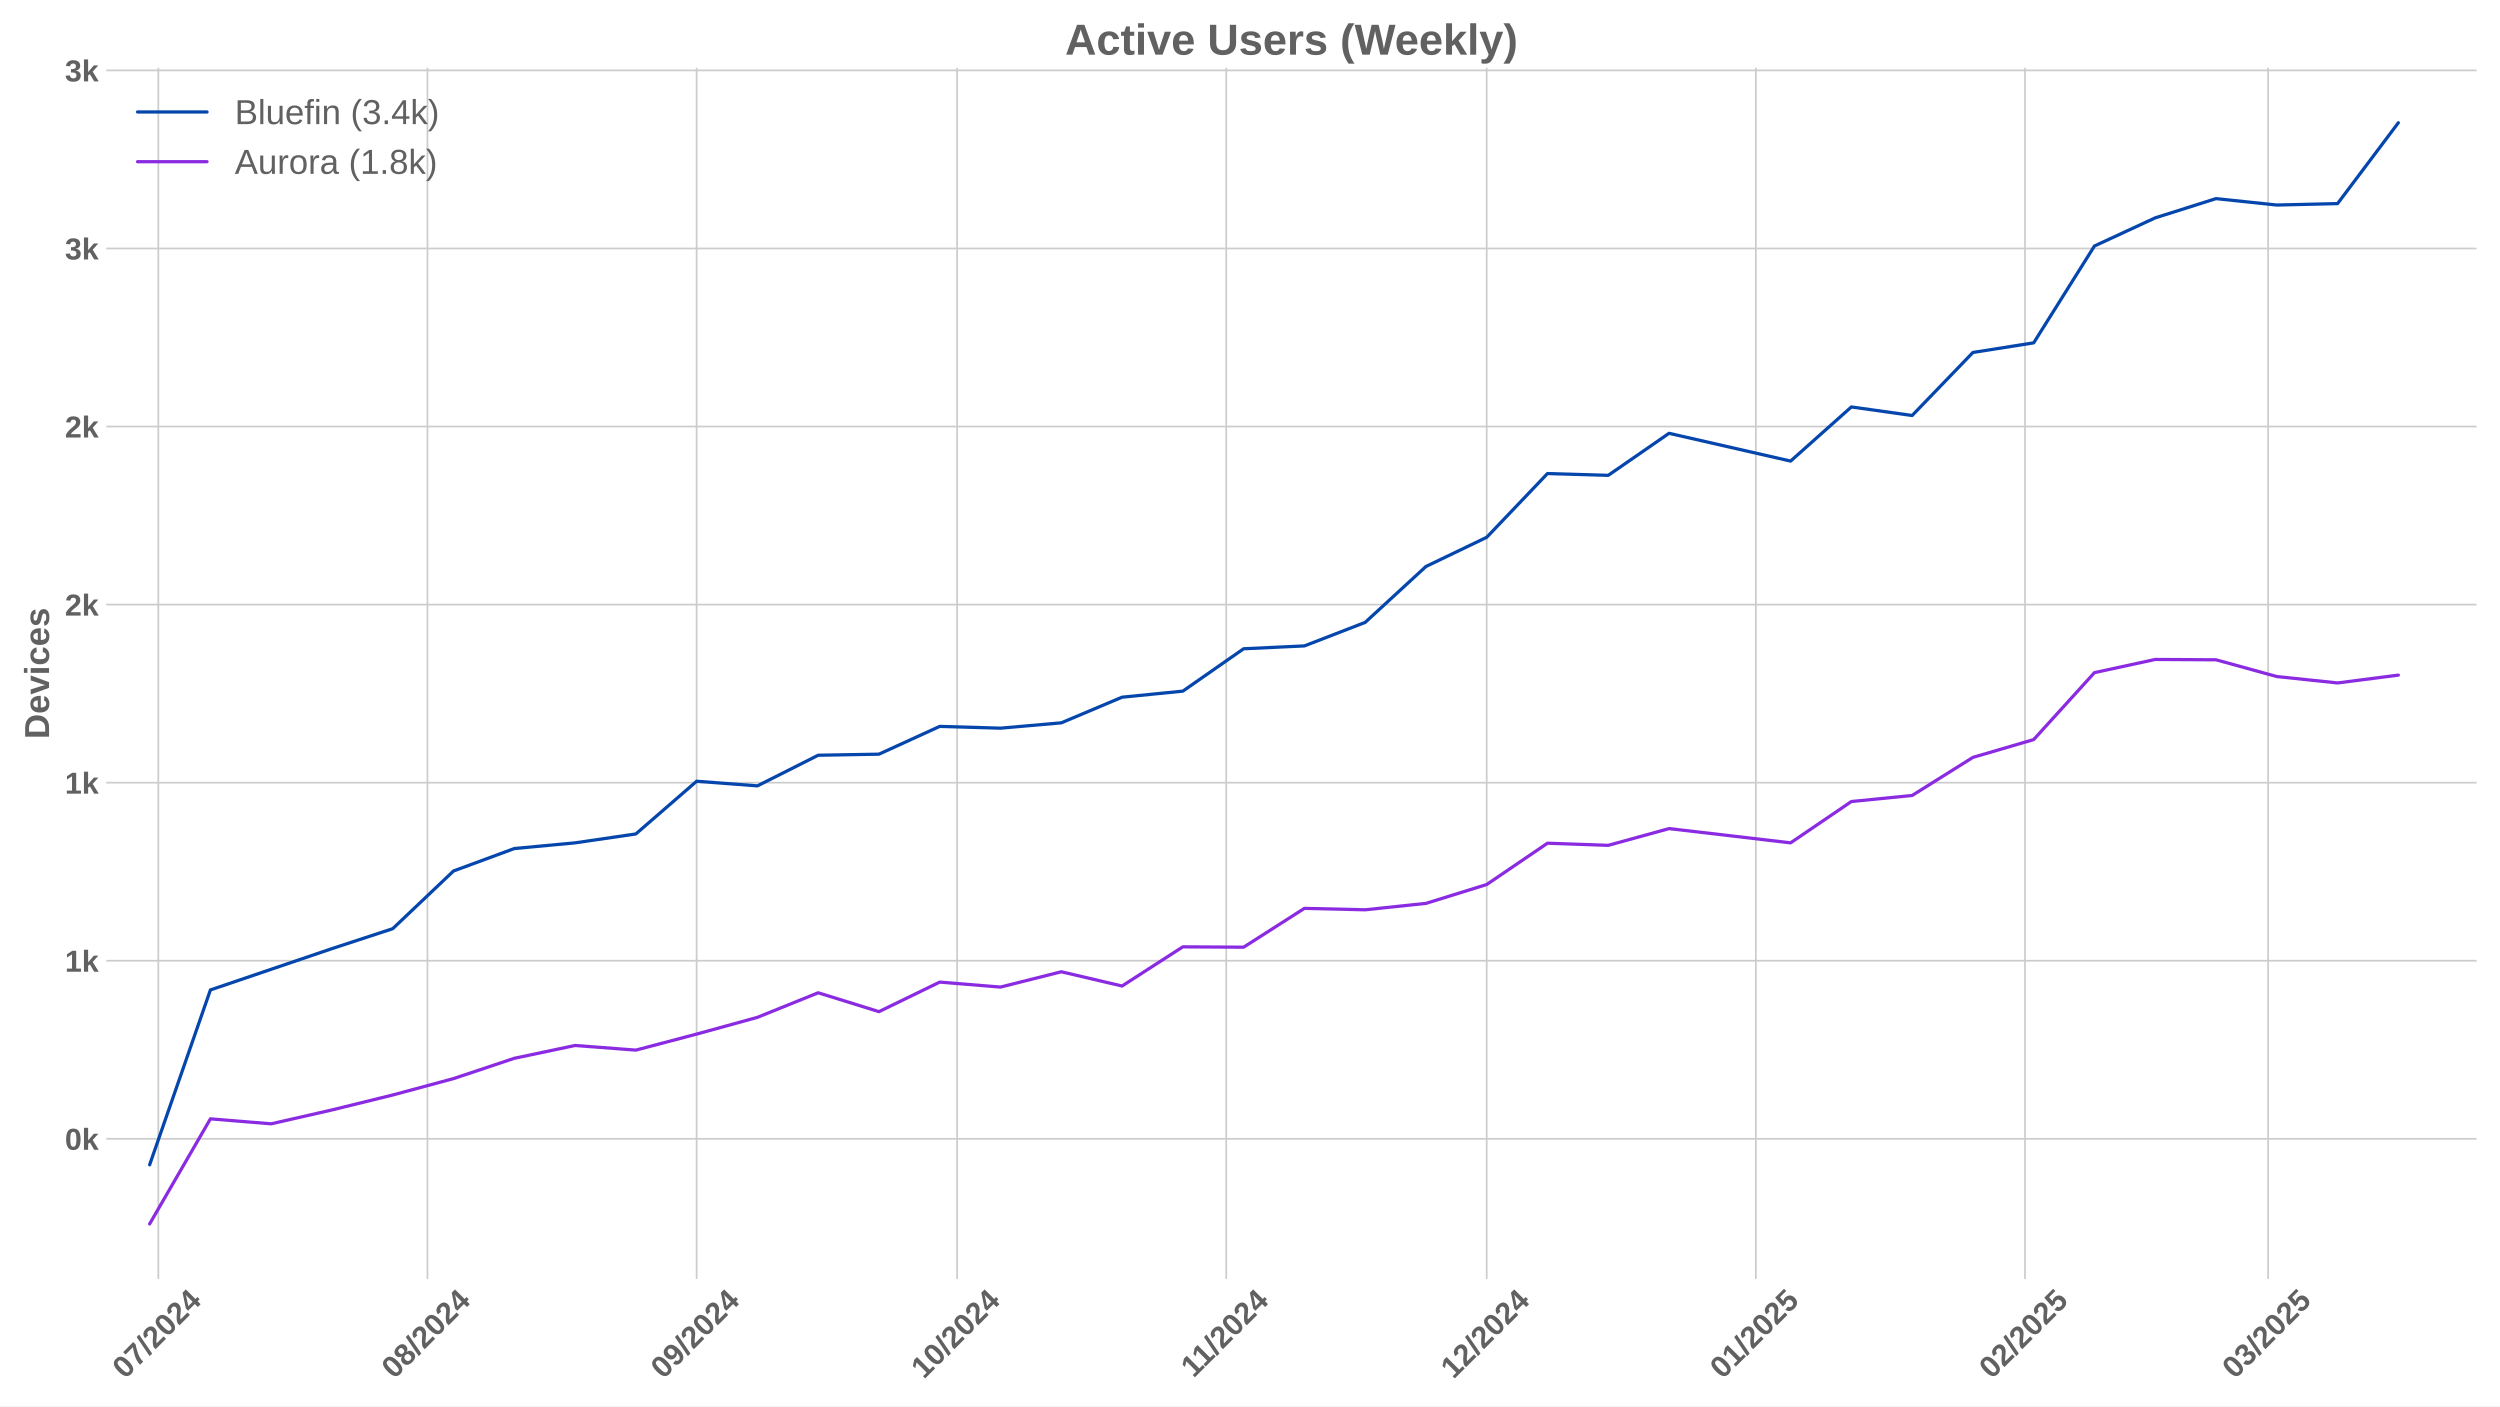
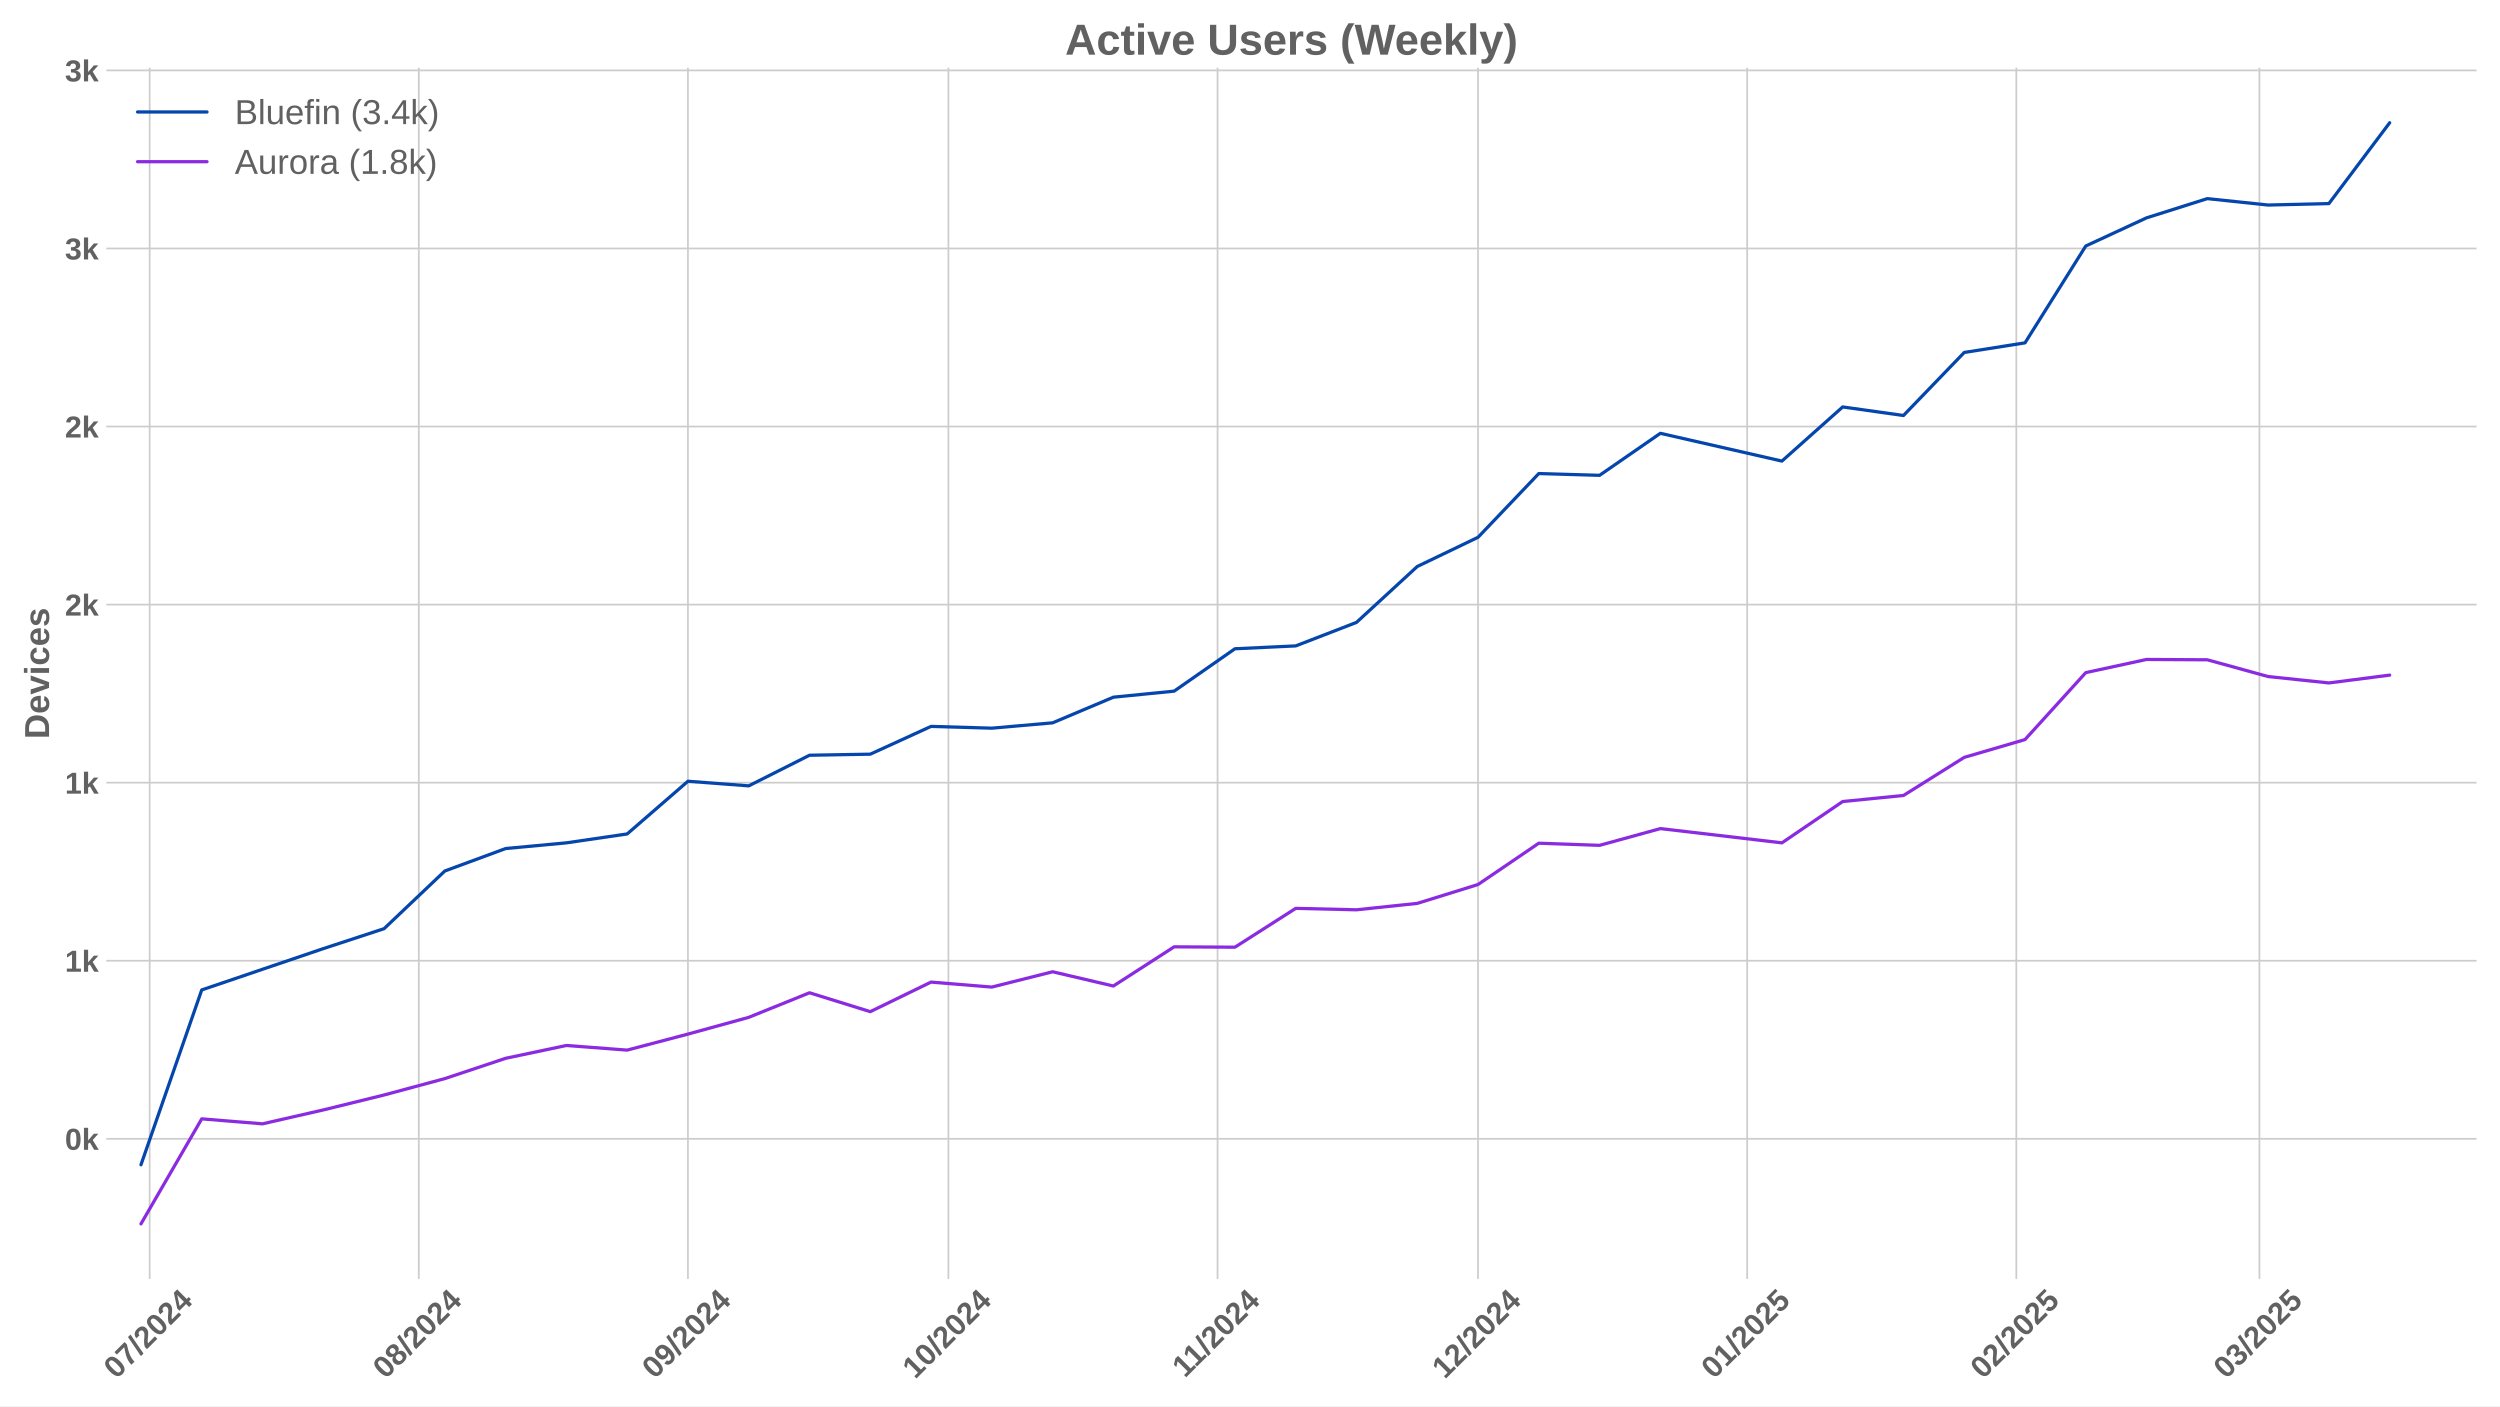
<svg xmlns="http://www.w3.org/2000/svg" xmlns:xlink="http://www.w3.org/1999/xlink" width="1152pt" height="648pt" viewBox="0 0 1152 648" version="1.1">
  <defs>
    <style type="text/css">*{stroke-linejoin: round; stroke-linecap: butt}</style>
  </defs>
  <g id="figure_1">
    <g id="patch_1">
      <path d="M 0 648  L 1152 648  L 1152 0  L 0 0  z " style="fill: #ffffff" />
    </g>
    <g id="axes_1">
      <g id="patch_2">
        <path d="M 48.99 589.343  L 1141.2 589.343  L 1141.2 31.2  L 48.99 31.2  z " style="fill: #ffffff" />
      </g>
      <g id="matplotlib.axis_1">
        <g id="xtick_1">
          <g id="line2d_1">
-             <path d="M 72.956 589.343  L 72.956 31.2  " clip-path="url(#pd99f2244fa)" style="fill: none; stroke: #cccccc; stroke-width: 0.8; stroke-linecap: round" />
+             <path d="M 68.957 589.343  L 68.957 31.2  " clip-path="url(#p4b28007db1)" style="fill: none; stroke: #cccccc; stroke-width: 0.8; stroke-linecap: round" />
          </g>
          <g id="line2d_2" />
          <g id="text_1">
-             <g style="fill: #616161" transform="translate(57.62522 635.7977) rotate(-45) scale(0.14 -0.14)">
+             <g style="fill: #616161" transform="translate(53.62687 635.7977) rotate(-45) scale(0.14 -0.14)">
              <defs>
                <path id="LiberationSans-Bold-30" d="M 3297 2203  Q 3297 1088 2914 512  Q 2531 -63 1766 -63  Q 253 -63 253 2203  Q 253 2994 418 3494  Q 584 3994 915 4231  Q 1247 4469 1791 4469  Q 2572 4469 2934 3903  Q 3297 3338 3297 2203  z M 2416 2203  Q 2416 2813 2356 3150  Q 2297 3488 2165 3634  Q 2034 3781 1784 3781  Q 1519 3781 1383 3632  Q 1247 3484 1189 3148  Q 1131 2813 1131 2203  Q 1131 1600 1192 1261  Q 1253 922 1386 775  Q 1519 628 1772 628  Q 2022 628 2158 783  Q 2294 938 2355 1278  Q 2416 1619 2416 2203  z " transform="scale(0.015625)" />
                <path id="LiberationSans-Bold-37" d="M 3278 3706  Q 2981 3238 2717 2797  Q 2453 2356 2256 1911  Q 2059 1466 1945 995  Q 1831 525 1831 0  L 916 0  Q 916 550 1059 1064  Q 1203 1578 1475 2111  Q 1747 2644 2463 3681  L 275 3681  L 275 4403  L 3278 4403  L 3278 3706  z " transform="scale(0.015625)" />
                <path id="LiberationSans-Bold-2f" d="M 63 -128  L 972 4638  L 1716 4638  L 822 -128  L 63 -128  z " transform="scale(0.015625)" />
                <path id="LiberationSans-Bold-32" d="M 222 0  L 222 609  Q 394 988 711 1347  Q 1028 1706 1509 2097  Q 1972 2472 2158 2715  Q 2344 2959 2344 3194  Q 2344 3769 1766 3769  Q 1484 3769 1336 3617  Q 1188 3466 1144 3163  L 259 3213  Q 334 3825 717 4147  Q 1100 4469 1759 4469  Q 2472 4469 2853 4144  Q 3234 3819 3234 3231  Q 3234 2922 3112 2672  Q 2991 2422 2800 2211  Q 2609 2000 2376 1815  Q 2144 1631 1925 1456  Q 1706 1281 1526 1103  Q 1347 925 1259 722  L 3303 722  L 3303 0  L 222 0  z " transform="scale(0.015625)" />
                <path id="LiberationSans-Bold-34" d="M 2938 897  L 2938 0  L 2100 0  L 2100 897  L 97 897  L 97 1556  L 1956 4403  L 2938 4403  L 2938 1550  L 3525 1550  L 3525 897  L 2938 897  z M 2100 2991  Q 2100 3159 2111 3356  Q 2122 3553 2128 3609  Q 2047 3434 1834 3103  L 813 1550  L 2100 1550  L 2100 2991  z " transform="scale(0.015625)" />
              </defs>
              <use xlink:href="#LiberationSans-Bold-30" />
              <use xlink:href="#LiberationSans-Bold-37" transform="translate(55.61523 0)" />
              <use xlink:href="#LiberationSans-Bold-2f" transform="translate(111.2305 0)" />
              <use xlink:href="#LiberationSans-Bold-32" transform="translate(139.0137 0)" />
              <use xlink:href="#LiberationSans-Bold-30" transform="translate(194.6289 0)" />
              <use xlink:href="#LiberationSans-Bold-32" transform="translate(250.2441 0)" />
              <use xlink:href="#LiberationSans-Bold-34" transform="translate(305.8594 0)" />
            </g>
          </g>
        </g>
        <g id="xtick_2">
          <g id="line2d_3">
-             <path d="M 196.979 589.343  L 196.979 31.2  " clip-path="url(#pd99f2244fa)" style="fill: none; stroke: #cccccc; stroke-width: 0.8; stroke-linecap: round" />
+             <path d="M 192.981 589.343  L 192.981 31.2  " clip-path="url(#p4b28007db1)" style="fill: none; stroke: #cccccc; stroke-width: 0.8; stroke-linecap: round" />
          </g>
          <g id="line2d_4" />
          <g id="text_2">
-             <g style="fill: #616161" transform="translate(181.6491 635.7977) rotate(-45) scale(0.14 -0.14)">
+             <g style="fill: #616161" transform="translate(177.6507 635.7977) rotate(-45) scale(0.14 -0.14)">
              <defs>
                <path id="LiberationSans-Bold-38" d="M 3363 1241  Q 3363 622 2953 279  Q 2544 -63 1784 -63  Q 1031 -63 617 278  Q 203 619 203 1234  Q 203 1656 447 1945  Q 691 2234 1100 2303  L 1100 2316  Q 744 2394 525 2669  Q 306 2944 306 3303  Q 306 3844 689 4156  Q 1072 4469 1772 4469  Q 2488 4469 2870 4164  Q 3253 3859 3253 3297  Q 3253 2938 3036 2666  Q 2819 2394 2453 2322  L 2453 2309  Q 2878 2241 3120 1961  Q 3363 1681 3363 1241  z M 2350 3250  Q 2350 3563 2206 3708  Q 2063 3853 1772 3853  Q 1203 3853 1203 3250  Q 1203 2619 1778 2619  Q 2066 2619 2208 2766  Q 2350 2913 2350 3250  z M 2453 1313  Q 2453 2003 1766 2003  Q 1447 2003 1276 1822  Q 1106 1641 1106 1300  Q 1106 913 1275 734  Q 1444 556 1791 556  Q 2131 556 2292 734  Q 2453 913 2453 1313  z " transform="scale(0.015625)" />
              </defs>
              <use xlink:href="#LiberationSans-Bold-30" />
              <use xlink:href="#LiberationSans-Bold-38" transform="translate(55.61523 0)" />
              <use xlink:href="#LiberationSans-Bold-2f" transform="translate(111.2305 0)" />
              <use xlink:href="#LiberationSans-Bold-32" transform="translate(139.0137 0)" />
              <use xlink:href="#LiberationSans-Bold-30" transform="translate(194.6289 0)" />
              <use xlink:href="#LiberationSans-Bold-32" transform="translate(250.2441 0)" />
              <use xlink:href="#LiberationSans-Bold-34" transform="translate(305.8594 0)" />
            </g>
          </g>
        </g>
        <g id="xtick_3">
          <g id="line2d_5">
-             <path d="M 321.003 589.343  L 321.003 31.2  " clip-path="url(#pd99f2244fa)" style="fill: none; stroke: #cccccc; stroke-width: 0.8; stroke-linecap: round" />
+             <path d="M 317.005 589.343  L 317.005 31.2  " clip-path="url(#p4b28007db1)" style="fill: none; stroke: #cccccc; stroke-width: 0.8; stroke-linecap: round" />
          </g>
          <g id="line2d_6" />
          <g id="text_3">
-             <g style="fill: #616161" transform="translate(305.6729 635.7977) rotate(-45) scale(0.14 -0.14)">
+             <g style="fill: #616161" transform="translate(301.6746 635.7977) rotate(-45) scale(0.14 -0.14)">
              <defs>
                <path id="LiberationSans-Bold-39" d="M 3322 2272  Q 3322 1100 2894 518  Q 2466 -63 1678 -63  Q 1097 -63 767 185  Q 438 434 300 972  L 1125 1088  Q 1247 628 1688 628  Q 2056 628 2254 981  Q 2453 1334 2459 2028  Q 2341 1794 2070 1661  Q 1800 1528 1488 1528  Q 906 1528 564 1923  Q 222 2319 222 2994  Q 222 3688 623 4078  Q 1025 4469 1759 4469  Q 2550 4469 2936 3920  Q 3322 3372 3322 2272  z M 2394 2888  Q 2394 3297 2214 3539  Q 2034 3781 1738 3781  Q 1447 3781 1280 3570  Q 1113 3359 1113 2988  Q 1113 2622 1278 2401  Q 1444 2181 1741 2181  Q 2022 2181 2208 2373  Q 2394 2566 2394 2888  z " transform="scale(0.015625)" />
              </defs>
              <use xlink:href="#LiberationSans-Bold-30" />
              <use xlink:href="#LiberationSans-Bold-39" transform="translate(55.61523 0)" />
              <use xlink:href="#LiberationSans-Bold-2f" transform="translate(111.2305 0)" />
              <use xlink:href="#LiberationSans-Bold-32" transform="translate(139.0137 0)" />
              <use xlink:href="#LiberationSans-Bold-30" transform="translate(194.6289 0)" />
              <use xlink:href="#LiberationSans-Bold-32" transform="translate(250.2441 0)" />
              <use xlink:href="#LiberationSans-Bold-34" transform="translate(305.8594 0)" />
            </g>
          </g>
        </g>
        <g id="xtick_4">
          <g id="line2d_7">
-             <path d="M 441.026 589.343  L 441.026 31.2  " clip-path="url(#pd99f2244fa)" style="fill: none; stroke: #cccccc; stroke-width: 0.8; stroke-linecap: round" />
+             <path d="M 437.028 589.343  L 437.028 31.2  " clip-path="url(#p4b28007db1)" style="fill: none; stroke: #cccccc; stroke-width: 0.8; stroke-linecap: round" />
          </g>
          <g id="line2d_8" />
          <g id="text_4">
-             <g style="fill: #616161" transform="translate(425.696 635.7977) rotate(-45) scale(0.14 -0.14)">
+             <g style="fill: #616161" transform="translate(421.6976 635.7977) rotate(-45) scale(0.14 -0.14)">
              <defs>
                <path id="LiberationSans-Bold-31" d="M 403 0  L 403 653  L 1494 653  L 1494 3656  L 438 2997  L 438 3688  L 1541 4403  L 2372 4403  L 2372 653  L 3381 653  L 3381 0  L 403 0  z " transform="scale(0.015625)" />
              </defs>
              <use xlink:href="#LiberationSans-Bold-31" />
              <use xlink:href="#LiberationSans-Bold-30" transform="translate(55.61523 0)" />
              <use xlink:href="#LiberationSans-Bold-2f" transform="translate(111.2305 0)" />
              <use xlink:href="#LiberationSans-Bold-32" transform="translate(139.0137 0)" />
              <use xlink:href="#LiberationSans-Bold-30" transform="translate(194.6289 0)" />
              <use xlink:href="#LiberationSans-Bold-32" transform="translate(250.2441 0)" />
              <use xlink:href="#LiberationSans-Bold-34" transform="translate(305.8594 0)" />
            </g>
          </g>
        </g>
        <g id="xtick_5">
          <g id="line2d_9">
-             <path d="M 565.05 589.343  L 565.05 31.2  " clip-path="url(#pd99f2244fa)" style="fill: none; stroke: #cccccc; stroke-width: 0.8; stroke-linecap: round" />
+             <path d="M 561.052 589.343  L 561.052 31.2  " clip-path="url(#p4b28007db1)" style="fill: none; stroke: #cccccc; stroke-width: 0.8; stroke-linecap: round" />
          </g>
          <g id="line2d_10" />
          <g id="text_5">
-             <g style="fill: #616161" transform="translate(549.9921 635.2532) rotate(-45) scale(0.14 -0.14)">
+             <g style="fill: #616161" transform="translate(545.9937 635.2532) rotate(-45) scale(0.14 -0.14)">
              <use xlink:href="#LiberationSans-Bold-31" />
              <use xlink:href="#LiberationSans-Bold-31" transform="translate(50.11523 0)" />
              <use xlink:href="#LiberationSans-Bold-2f" transform="translate(105.7305 0)" />
              <use xlink:href="#LiberationSans-Bold-32" transform="translate(133.5137 0)" />
              <use xlink:href="#LiberationSans-Bold-30" transform="translate(189.1289 0)" />
              <use xlink:href="#LiberationSans-Bold-32" transform="translate(244.7441 0)" />
              <use xlink:href="#LiberationSans-Bold-34" transform="translate(300.3594 0)" />
            </g>
          </g>
        </g>
        <g id="xtick_6">
          <g id="line2d_11">
-             <path d="M 685.073 589.343  L 685.073 31.2  " clip-path="url(#pd99f2244fa)" style="fill: none; stroke: #cccccc; stroke-width: 0.8; stroke-linecap: round" />
+             <path d="M 681.075 589.343  L 681.075 31.2  " clip-path="url(#p4b28007db1)" style="fill: none; stroke: #cccccc; stroke-width: 0.8; stroke-linecap: round" />
          </g>
          <g id="line2d_12" />
          <g id="text_6">
-             <g style="fill: #616161" transform="translate(669.7429 635.7977) rotate(-45) scale(0.14 -0.14)">
+             <g style="fill: #616161" transform="translate(665.7446 635.7977) rotate(-45) scale(0.14 -0.14)">
              <use xlink:href="#LiberationSans-Bold-31" />
              <use xlink:href="#LiberationSans-Bold-32" transform="translate(55.61523 0)" />
              <use xlink:href="#LiberationSans-Bold-2f" transform="translate(111.2305 0)" />
              <use xlink:href="#LiberationSans-Bold-32" transform="translate(139.0137 0)" />
              <use xlink:href="#LiberationSans-Bold-30" transform="translate(194.6289 0)" />
              <use xlink:href="#LiberationSans-Bold-32" transform="translate(250.2441 0)" />
              <use xlink:href="#LiberationSans-Bold-34" transform="translate(305.8594 0)" />
            </g>
          </g>
        </g>
        <g id="xtick_7">
          <g id="line2d_13">
-             <path d="M 809.097 589.343  L 809.097 31.2  " clip-path="url(#pd99f2244fa)" style="fill: none; stroke: #cccccc; stroke-width: 0.8; stroke-linecap: round" />
+             <path d="M 805.099 589.343  L 805.099 31.2  " clip-path="url(#p4b28007db1)" style="fill: none; stroke: #cccccc; stroke-width: 0.8; stroke-linecap: round" />
          </g>
          <g id="line2d_14" />
          <g id="text_7">
-             <g style="fill: #616161" transform="translate(793.7668 635.7977) rotate(-45) scale(0.14 -0.14)">
+             <g style="fill: #616161" transform="translate(789.7684 635.7977) rotate(-45) scale(0.14 -0.14)">
              <defs>
                <path id="LiberationSans-Bold-35" d="M 3381 1466  Q 3381 766 2945 351  Q 2509 -63 1750 -63  Q 1088 -63 689 235  Q 291 534 197 1100  L 1075 1172  Q 1144 891 1319 762  Q 1494 634 1759 634  Q 2088 634 2283 843  Q 2478 1053 2478 1447  Q 2478 1794 2293 2001  Q 2109 2209 1778 2209  Q 1413 2209 1181 1925  L 325 1925  L 478 4403  L 3125 4403  L 3125 3750  L 1275 3750  L 1203 2638  Q 1522 2919 2000 2919  Q 2628 2919 3004 2528  Q 3381 2138 3381 1466  z " transform="scale(0.015625)" />
              </defs>
              <use xlink:href="#LiberationSans-Bold-30" />
              <use xlink:href="#LiberationSans-Bold-31" transform="translate(55.61523 0)" />
              <use xlink:href="#LiberationSans-Bold-2f" transform="translate(111.2305 0)" />
              <use xlink:href="#LiberationSans-Bold-32" transform="translate(139.0137 0)" />
              <use xlink:href="#LiberationSans-Bold-30" transform="translate(194.6289 0)" />
              <use xlink:href="#LiberationSans-Bold-32" transform="translate(250.2441 0)" />
              <use xlink:href="#LiberationSans-Bold-35" transform="translate(305.8594 0)" />
            </g>
          </g>
        </g>
        <g id="xtick_8">
          <g id="line2d_15">
-             <path d="M 933.121 589.343  L 933.121 31.2  " clip-path="url(#pd99f2244fa)" style="fill: none; stroke: #cccccc; stroke-width: 0.8; stroke-linecap: round" />
+             <path d="M 929.123 589.343  L 929.123 31.2  " clip-path="url(#p4b28007db1)" style="fill: none; stroke: #cccccc; stroke-width: 0.8; stroke-linecap: round" />
          </g>
          <g id="line2d_16" />
          <g id="text_8">
-             <g style="fill: #616161" transform="translate(917.7906 635.7977) rotate(-45) scale(0.14 -0.14)">
+             <g style="fill: #616161" transform="translate(913.7923 635.7977) rotate(-45) scale(0.14 -0.14)">
              <use xlink:href="#LiberationSans-Bold-30" />
              <use xlink:href="#LiberationSans-Bold-32" transform="translate(55.61523 0)" />
              <use xlink:href="#LiberationSans-Bold-2f" transform="translate(111.2305 0)" />
              <use xlink:href="#LiberationSans-Bold-32" transform="translate(139.0137 0)" />
              <use xlink:href="#LiberationSans-Bold-30" transform="translate(194.6289 0)" />
              <use xlink:href="#LiberationSans-Bold-32" transform="translate(250.2441 0)" />
              <use xlink:href="#LiberationSans-Bold-35" transform="translate(305.8594 0)" />
            </g>
          </g>
        </g>
        <g id="xtick_9">
          <g id="line2d_17">
-             <path d="M 1045.142 589.343  L 1045.142 31.2  " clip-path="url(#pd99f2244fa)" style="fill: none; stroke: #cccccc; stroke-width: 0.8; stroke-linecap: round" />
+             <path d="M 1041.144 589.343  L 1041.144 31.2  " clip-path="url(#p4b28007db1)" style="fill: none; stroke: #cccccc; stroke-width: 0.8; stroke-linecap: round" />
          </g>
          <g id="line2d_18" />
          <g id="text_9">
-             <g style="fill: #616161" transform="translate(1029.812 635.7977) rotate(-45) scale(0.14 -0.14)">
+             <g style="fill: #616161" transform="translate(1025.814 635.7977) rotate(-45) scale(0.14 -0.14)">
              <defs>
                <path id="LiberationSans-Bold-33" d="M 3328 1222  Q 3328 603 2922 265  Q 2516 -72 1766 -72  Q 1056 -72 637 254  Q 219 581 147 1197  L 1041 1275  Q 1125 641 1763 641  Q 2078 641 2253 797  Q 2428 953 2428 1275  Q 2428 1569 2215 1725  Q 2003 1881 1584 1881  L 1278 1881  L 1278 2591  L 1566 2591  Q 1944 2591 2134 2745  Q 2325 2900 2325 3188  Q 2325 3459 2173 3614  Q 2022 3769 1731 3769  Q 1459 3769 1292 3619  Q 1125 3469 1100 3194  L 222 3256  Q 291 3825 694 4147  Q 1097 4469 1747 4469  Q 2438 4469 2827 4158  Q 3216 3847 3216 3297  Q 3216 2884 2973 2618  Q 2731 2353 2275 2266  L 2275 2253  Q 2781 2194 3054 1920  Q 3328 1647 3328 1222  z " transform="scale(0.015625)" />
              </defs>
              <use xlink:href="#LiberationSans-Bold-30" />
              <use xlink:href="#LiberationSans-Bold-33" transform="translate(55.61523 0)" />
              <use xlink:href="#LiberationSans-Bold-2f" transform="translate(111.2305 0)" />
              <use xlink:href="#LiberationSans-Bold-32" transform="translate(139.0137 0)" />
              <use xlink:href="#LiberationSans-Bold-30" transform="translate(194.6289 0)" />
              <use xlink:href="#LiberationSans-Bold-32" transform="translate(250.2441 0)" />
              <use xlink:href="#LiberationSans-Bold-35" transform="translate(305.8594 0)" />
            </g>
          </g>
        </g>
      </g>
      <g id="matplotlib.axis_2">
        <g id="ytick_1">
          <g id="line2d_19">
-             <path d="M 48.99 524.753  L 1141.2 524.753  " clip-path="url(#pd99f2244fa)" style="fill: none; stroke: #cccccc; stroke-width: 0.8; stroke-linecap: round" />
+             <path d="M 48.99 524.753  L 1141.2 524.753  " clip-path="url(#p4b28007db1)" style="fill: none; stroke: #cccccc; stroke-width: 0.8; stroke-linecap: round" />
          </g>
          <g id="line2d_20" />
          <g id="text_10">
            <g style="fill: #616161" transform="translate(29.91937 529.8255) scale(0.14 -0.14)">
              <defs>
                <path id="LiberationSans-Bold-6b" d="M 2606 0  L 1703 1531  L 1325 1269  L 1325 0  L 447 0  L 447 4638  L 1325 4638  L 1325 1981  L 2531 3381  L 3475 3381  L 2288 2063  L 3566 0  L 2606 0  z " transform="scale(0.015625)" />
              </defs>
              <use xlink:href="#LiberationSans-Bold-30" />
              <use xlink:href="#LiberationSans-Bold-6b" transform="translate(55.61523 0)" />
            </g>
          </g>
        </g>
        <g id="ytick_2">
          <g id="line2d_21">
-             <path d="M 48.99 442.702  L 1141.2 442.702  " clip-path="url(#pd99f2244fa)" style="fill: none; stroke: #cccccc; stroke-width: 0.8; stroke-linecap: round" />
+             <path d="M 48.99 442.702  L 1141.2 442.702  " clip-path="url(#p4b28007db1)" style="fill: none; stroke: #cccccc; stroke-width: 0.8; stroke-linecap: round" />
          </g>
          <g id="line2d_22" />
          <g id="text_11">
            <g style="fill: #616161" transform="translate(29.91937 447.7746) scale(0.14 -0.14)">
              <use xlink:href="#LiberationSans-Bold-31" />
              <use xlink:href="#LiberationSans-Bold-6b" transform="translate(55.61523 0)" />
            </g>
          </g>
        </g>
        <g id="ytick_3">
          <g id="line2d_23">
-             <path d="M 48.99 360.651  L 1141.2 360.651  " clip-path="url(#pd99f2244fa)" style="fill: none; stroke: #cccccc; stroke-width: 0.8; stroke-linecap: round" />
+             <path d="M 48.99 360.651  L 1141.2 360.651  " clip-path="url(#p4b28007db1)" style="fill: none; stroke: #cccccc; stroke-width: 0.8; stroke-linecap: round" />
          </g>
          <g id="line2d_24" />
          <g id="text_12">
            <g style="fill: #616161" transform="translate(29.91937 365.7237) scale(0.14 -0.14)">
              <use xlink:href="#LiberationSans-Bold-31" />
              <use xlink:href="#LiberationSans-Bold-6b" transform="translate(55.61523 0)" />
            </g>
          </g>
        </g>
        <g id="ytick_4">
          <g id="line2d_25">
-             <path d="M 48.99 278.6  L 1141.2 278.6  " clip-path="url(#pd99f2244fa)" style="fill: none; stroke: #cccccc; stroke-width: 0.8; stroke-linecap: round" />
+             <path d="M 48.99 278.6  L 1141.2 278.6  " clip-path="url(#p4b28007db1)" style="fill: none; stroke: #cccccc; stroke-width: 0.8; stroke-linecap: round" />
          </g>
          <g id="line2d_26" />
          <g id="text_13">
            <g style="fill: #616161" transform="translate(29.91937 283.6728) scale(0.14 -0.14)">
              <use xlink:href="#LiberationSans-Bold-32" />
              <use xlink:href="#LiberationSans-Bold-6b" transform="translate(55.61523 0)" />
            </g>
          </g>
        </g>
        <g id="ytick_5">
          <g id="line2d_27">
-             <path d="M 48.99 196.549  L 1141.2 196.549  " clip-path="url(#pd99f2244fa)" style="fill: none; stroke: #cccccc; stroke-width: 0.8; stroke-linecap: round" />
+             <path d="M 48.99 196.549  L 1141.2 196.549  " clip-path="url(#p4b28007db1)" style="fill: none; stroke: #cccccc; stroke-width: 0.8; stroke-linecap: round" />
          </g>
          <g id="line2d_28" />
          <g id="text_14">
            <g style="fill: #616161" transform="translate(29.91937 201.6218) scale(0.14 -0.14)">
              <use xlink:href="#LiberationSans-Bold-32" />
              <use xlink:href="#LiberationSans-Bold-6b" transform="translate(55.61523 0)" />
            </g>
          </g>
        </g>
        <g id="ytick_6">
          <g id="line2d_29">
-             <path d="M 48.99 114.498  L 1141.2 114.498  " clip-path="url(#pd99f2244fa)" style="fill: none; stroke: #cccccc; stroke-width: 0.8; stroke-linecap: round" />
+             <path d="M 48.99 114.498  L 1141.2 114.498  " clip-path="url(#p4b28007db1)" style="fill: none; stroke: #cccccc; stroke-width: 0.8; stroke-linecap: round" />
          </g>
          <g id="line2d_30" />
          <g id="text_15">
            <g style="fill: #616161" transform="translate(29.91937 119.5709) scale(0.14 -0.14)">
              <use xlink:href="#LiberationSans-Bold-33" />
              <use xlink:href="#LiberationSans-Bold-6b" transform="translate(55.61523 0)" />
            </g>
          </g>
        </g>
        <g id="ytick_7">
          <g id="line2d_31">
-             <path d="M 48.99 32.447  L 1141.2 32.447  " clip-path="url(#pd99f2244fa)" style="fill: none; stroke: #cccccc; stroke-width: 0.8; stroke-linecap: round" />
+             <path d="M 48.99 32.447  L 1141.2 32.447  " clip-path="url(#p4b28007db1)" style="fill: none; stroke: #cccccc; stroke-width: 0.8; stroke-linecap: round" />
          </g>
          <g id="line2d_32" />
          <g id="text_16">
            <g style="fill: #616161" transform="translate(29.91937 37.51999) scale(0.14 -0.14)">
              <use xlink:href="#LiberationSans-Bold-33" />
              <use xlink:href="#LiberationSans-Bold-6b" transform="translate(55.61523 0)" />
            </g>
          </g>
        </g>
        <g id="text_17">
          <g style="fill: #616161" transform="translate(22.59937 340.5153) rotate(-90) scale(0.16 -0.16)">
            <defs>
              <path id="LiberationSans-Bold-44" d="M 4353 2234  Q 4353 1553 4086 1045  Q 3819 538 3330 269  Q 2841 0 2209 0  L 428 0  L 428 4403  L 2022 4403  Q 3134 4403 3743 3842  Q 4353 3281 4353 2234  z M 3425 2234  Q 3425 2944 3056 3317  Q 2688 3691 2003 3691  L 1350 3691  L 1350 713  L 2131 713  Q 2725 713 3075 1122  Q 3425 1531 3425 2234  z " transform="scale(0.015625)" />
              <path id="LiberationSans-Bold-65" d="M 1831 -63  Q 1069 -63 659 389  Q 250 841 250 1706  Q 250 2544 665 2994  Q 1081 3444 1844 3444  Q 2572 3444 2956 2961  Q 3341 2478 3341 1547  L 3341 1522  L 1172 1522  Q 1172 1028 1355 776  Q 1538 525 1875 525  Q 2341 525 2463 928  L 3291 856  Q 2931 -63 1831 -63  z M 1831 2891  Q 1522 2891 1355 2675  Q 1188 2459 1178 2072  L 2491 2072  Q 2466 2481 2294 2686  Q 2122 2891 1831 2891  z " transform="scale(0.015625)" />
              <path id="LiberationSans-Bold-76" d="M 2284 0  L 1234 0  L 25 3381  L 953 3381  L 1544 1491  Q 1591 1334 1766 709  Q 1797 838 1894 1159  Q 1991 1481 2613 3381  L 3531 3381  L 2284 0  z " transform="scale(0.015625)" />
              <path id="LiberationSans-Bold-69" d="M 447 3991  L 447 4638  L 1325 4638  L 1325 3991  L 447 3991  z M 447 0  L 447 3381  L 1325 3381  L 1325 0  L 447 0  z " transform="scale(0.015625)" />
              <path id="LiberationSans-Bold-63" d="M 1856 -63  Q 1088 -63 669 395  Q 250 853 250 1672  Q 250 2509 672 2976  Q 1094 3444 1869 3444  Q 2466 3444 2856 3144  Q 3247 2844 3347 2316  L 2463 2272  Q 2425 2531 2275 2686  Q 2125 2841 1850 2841  Q 1172 2841 1172 1706  Q 1172 538 1863 538  Q 2113 538 2281 695  Q 2450 853 2491 1166  L 3372 1125  Q 3325 778 3123 506  Q 2922 234 2594 85  Q 2266 -63 1856 -63  z " transform="scale(0.015625)" />
              <path id="LiberationSans-Bold-73" d="M 3297 988  Q 3297 497 2895 217  Q 2494 -63 1784 -63  Q 1088 -63 717 157  Q 347 378 225 844  L 997 959  Q 1063 719 1223 619  Q 1384 519 1784 519  Q 2153 519 2322 612  Q 2491 706 2491 906  Q 2491 1069 2355 1164  Q 2219 1259 1894 1325  Q 1150 1472 890 1598  Q 631 1725 495 1926  Q 359 2128 359 2422  Q 359 2906 732 3176  Q 1106 3447 1791 3447  Q 2394 3447 2761 3212  Q 3128 2978 3219 2534  L 2441 2453  Q 2403 2659 2256 2761  Q 2109 2863 1791 2863  Q 1478 2863 1322 2783  Q 1166 2703 1166 2516  Q 1166 2369 1286 2283  Q 1406 2197 1691 2141  Q 2088 2059 2395 1973  Q 2703 1888 2889 1769  Q 3075 1650 3186 1464  Q 3297 1278 3297 988  z " transform="scale(0.015625)" />
            </defs>
            <use xlink:href="#LiberationSans-Bold-44" />
            <use xlink:href="#LiberationSans-Bold-65" transform="translate(72.2168 0)" />
            <use xlink:href="#LiberationSans-Bold-76" transform="translate(127.832 0)" />
            <use xlink:href="#LiberationSans-Bold-69" transform="translate(183.4473 0)" />
            <use xlink:href="#LiberationSans-Bold-63" transform="translate(211.2305 0)" />
            <use xlink:href="#LiberationSans-Bold-65" transform="translate(266.8457 0)" />
            <use xlink:href="#LiberationSans-Bold-73" transform="translate(322.4609 0)" />
          </g>
        </g>
      </g>
      <g id="line2d_33">
-         <path d="M 68.955 536.732  L 96.96 456.158  L 124.966 446.64  L 152.971 437.122  L 180.976 427.933  L 208.982 401.348  L 236.987 391.01  L 264.992 388.384  L 292.998 384.282  L 321.003 359.994  L 349.009 362.128  L 377.014 348.015  L 405.019 347.523  L 433.025 334.723  L 461.03 335.543  L 489.036 333.082  L 517.041 321.266  L 545.046 318.477  L 573.052 298.949  L 601.057 297.636  L 629.062 286.805  L 657.068 261.041  L 685.073 247.585  L 713.079 218.21  L 741.084 219.031  L 769.089 199.667  L 825.1 212.467  L 853.106 187.523  L 881.111 191.462  L 909.116 162.416  L 937.122 157.985  L 965.127 113.349  L 993.132 100.385  L 1021.138 91.524  L 1049.143 94.478  L 1077.149 93.821  L 1105.154 56.57  " clip-path="url(#pd99f2244fa)" style="fill: none; stroke: #0546ad; stroke-width: 1.5; stroke-linecap: round" />
+         <path d="M 64.956 536.732  L 92.962 456.158  L 120.967 446.64  L 148.973 437.122  L 176.978 427.933  L 204.983 401.348  L 232.989 391.01  L 260.994 388.384  L 288.999 384.282  L 317.005 359.994  L 345.01 362.128  L 373.016 348.015  L 401.021 347.523  L 429.026 334.723  L 457.032 335.543  L 485.037 333.082  L 513.043 321.266  L 541.048 318.477  L 569.053 298.949  L 597.059 297.636  L 625.064 286.805  L 653.069 261.041  L 681.075 247.585  L 709.08 218.21  L 737.086 219.031  L 765.091 199.667  L 821.102 212.467  L 849.107 187.523  L 877.113 191.462  L 905.118 162.416  L 933.123 157.985  L 961.129 113.349  L 989.134 100.385  L 1017.139 91.524  L 1045.145 94.478  L 1073.15 93.821  L 1101.156 56.57  " clip-path="url(#p4b28007db1)" style="fill: none; stroke: #0546ad; stroke-width: 1.5; stroke-linecap: round" />
      </g>
      <g id="line2d_34">
-         <path d="M 68.955 563.973  L 96.96 515.563  L 124.966 517.86  L 152.971 511.46  L 180.976 504.568  L 208.982 497.019  L 236.987 487.666  L 264.992 481.758  L 292.998 483.891  L 321.003 476.507  L 349.009 468.794  L 377.014 457.471  L 405.019 466.168  L 433.025 452.548  L 461.03 454.845  L 489.036 447.789  L 517.041 454.353  L 545.046 436.302  L 573.052 436.466  L 601.057 418.579  L 629.062 419.235  L 657.068 416.281  L 685.073 407.584  L 713.079 388.548  L 741.084 389.533  L 769.089 381.82  L 825.1 388.384  L 853.106 369.348  L 881.111 366.559  L 909.116 349  L 937.122 340.795  L 965.127 309.943  L 993.132 303.872  L 1021.138 304.036  L 1049.143 311.749  L 1077.149 314.702  L 1105.154 311.092  " clip-path="url(#pd99f2244fa)" style="fill: none; stroke: #8a2be2; stroke-width: 1.5; stroke-linecap: round" />
+         <path d="M 64.956 563.973  L 92.962 515.563  L 120.967 517.86  L 148.973 511.46  L 176.978 504.568  L 204.983 497.019  L 232.989 487.666  L 260.994 481.758  L 288.999 483.891  L 317.005 476.507  L 345.01 468.794  L 373.016 457.471  L 401.021 466.168  L 429.026 452.548  L 457.032 454.845  L 485.037 447.789  L 513.043 454.353  L 541.048 436.302  L 569.053 436.466  L 597.059 418.579  L 625.064 419.235  L 653.069 416.281  L 681.075 407.584  L 709.08 388.548  L 737.086 389.533  L 765.091 381.82  L 821.102 388.384  L 849.107 369.348  L 877.113 366.559  L 905.118 349  L 933.123 340.795  L 961.129 309.943  L 989.134 303.872  L 1017.139 304.036  L 1045.145 311.749  L 1073.15 314.702  L 1101.156 311.092  " clip-path="url(#p4b28007db1)" style="fill: none; stroke: #8a2be2; stroke-width: 1.5; stroke-linecap: round" />
      </g>
      <g id="patch_3">
        <path d="M 48.99 589.343  L 48.99 31.2  " style="fill: none" />
      </g>
      <g id="patch_4">
        <path d="M 1141.2 589.343  L 1141.2 31.2  " style="fill: none" />
      </g>
      <g id="patch_5">
        <path d="M 48.99 589.343  L 1141.2 589.343  " style="fill: none" />
      </g>
      <g id="patch_6">
        <path d="M 48.99 31.2  L 1141.2 31.2  " style="fill: none" />
      </g>
      <g id="text_18">
        <g style="fill: #616161" transform="translate(490.7841 25.2) scale(0.2 -0.2)">
          <defs>
            <path id="LiberationSans-Bold-41" d="M 3541 0  L 3150 1125  L 1472 1125  L 1081 0  L 159 0  L 1766 4403  L 2853 4403  L 4453 0  L 3541 0  z M 2309 3725  L 2291 3656  Q 2259 3544 2215 3400  Q 2172 3256 1678 1819  L 2944 1819  L 2509 3084  L 2375 3509  L 2309 3725  z " transform="scale(0.015625)" />
            <path id="LiberationSans-Bold-74" d="M 1313 -56  Q 925 -56 715 155  Q 506 366 506 794  L 506 2788  L 78 2788  L 78 3381  L 550 3381  L 825 4175  L 1375 4175  L 1375 3381  L 2016 3381  L 2016 2788  L 1375 2788  L 1375 1031  Q 1375 784 1469 667  Q 1563 550 1759 550  Q 1863 550 2053 594  L 2053 50  Q 1728 -56 1313 -56  z " transform="scale(0.015625)" />
            <path id="LiberationSans-Bold-20" transform="scale(0.015625)" />
            <path id="LiberationSans-Bold-55" d="M 2259 -63  Q 1350 -63 867 381  Q 384 825 384 1650  L 384 4403  L 1306 4403  L 1306 1722  Q 1306 1200 1554 929  Q 1803 659 2284 659  Q 2778 659 3043 942  Q 3309 1225 3309 1753  L 3309 4403  L 4231 4403  L 4231 1697  Q 4231 859 3714 398  Q 3197 -63 2259 -63  z " transform="scale(0.015625)" />
            <path id="LiberationSans-Bold-72" d="M 447 0  L 447 2588  Q 447 2866 439 3052  Q 431 3238 422 3381  L 1259 3381  Q 1269 3325 1284 3039  Q 1300 2753 1300 2659  L 1313 2659  Q 1441 3016 1541 3161  Q 1641 3306 1778 3376  Q 1916 3447 2122 3447  Q 2291 3447 2394 3400  L 2394 2666  Q 2181 2713 2019 2713  Q 1691 2713 1508 2447  Q 1325 2181 1325 1659  L 1325 0  L 447 0  z " transform="scale(0.015625)" />
            <path id="LiberationSans-Bold-28" d="M 1247 -1328  Q 756 -622 537 81  Q 319 784 319 1659  Q 319 2531 537 3232  Q 756 3934 1247 4638  L 2125 4638  Q 1631 3925 1407 3219  Q 1184 2513 1184 1656  Q 1184 803 1406 101  Q 1628 -600 2125 -1328  L 1247 -1328  z " transform="scale(0.015625)" />
            <path id="LiberationSans-Bold-57" d="M 4897 0  L 3803 0  L 3206 2547  Q 3097 2997 3022 3488  Q 2947 3078 2900 2864  Q 2853 2650 2234 0  L 1141 0  L 6 4403  L 941 4403  L 1578 1559  L 1722 872  Q 1809 1306 1892 1701  Q 1975 2097 2516 4403  L 3547 4403  L 4103 2059  Q 4169 1797 4325 872  L 4403 1234  L 4569 1953  L 5100 4403  L 6034 4403  L 4897 0  z " transform="scale(0.015625)" />
            <path id="LiberationSans-Bold-6c" d="M 447 0  L 447 4638  L 1325 4638  L 1325 0  L 447 0  z " transform="scale(0.015625)" />
            <path id="LiberationSans-Bold-79" d="M 884 -1328  Q 569 -1328 331 -1288  L 331 -663  Q 497 -688 634 -688  Q 822 -688 945 -628  Q 1069 -569 1167 -431  Q 1266 -294 1388 34  L 50 3381  L 978 3381  L 1509 1797  Q 1634 1456 1825 753  L 1903 1050  L 2106 1784  L 2606 3381  L 3525 3381  L 2188 -178  Q 1919 -828 1630 -1078  Q 1341 -1328 884 -1328  z " transform="scale(0.015625)" />
            <path id="LiberationSans-Bold-29" d="M 6 -1328  Q 506 -597 726 101  Q 947 800 947 1656  Q 947 2516 722 3223  Q 497 3931 6 4638  L 884 4638  Q 1378 3928 1595 3225  Q 1813 2522 1813 1659  Q 1813 791 1595 87  Q 1378 -616 884 -1328  L 6 -1328  z " transform="scale(0.015625)" />
          </defs>
          <use xlink:href="#LiberationSans-Bold-41" />
          <use xlink:href="#LiberationSans-Bold-63" transform="translate(72.2168 0)" />
          <use xlink:href="#LiberationSans-Bold-74" transform="translate(127.832 0)" />
          <use xlink:href="#LiberationSans-Bold-69" transform="translate(161.1328 0)" />
          <use xlink:href="#LiberationSans-Bold-76" transform="translate(188.916 0)" />
          <use xlink:href="#LiberationSans-Bold-65" transform="translate(244.5312 0)" />
          <use xlink:href="#LiberationSans-Bold-20" transform="translate(300.1465 0)" />
          <use xlink:href="#LiberationSans-Bold-55" transform="translate(327.9297 0)" />
          <use xlink:href="#LiberationSans-Bold-73" transform="translate(400.1465 0)" />
          <use xlink:href="#LiberationSans-Bold-65" transform="translate(455.7617 0)" />
          <use xlink:href="#LiberationSans-Bold-72" transform="translate(511.377 0)" />
          <use xlink:href="#LiberationSans-Bold-73" transform="translate(550.293 0)" />
          <use xlink:href="#LiberationSans-Bold-20" transform="translate(605.9082 0)" />
          <use xlink:href="#LiberationSans-Bold-28" transform="translate(633.6914 0)" />
          <use xlink:href="#LiberationSans-Bold-57" transform="translate(666.9922 0)" />
          <use xlink:href="#LiberationSans-Bold-65" transform="translate(759.627 0)" />
          <use xlink:href="#LiberationSans-Bold-65" transform="translate(815.2422 0)" />
          <use xlink:href="#LiberationSans-Bold-6b" transform="translate(870.8574 0)" />
          <use xlink:href="#LiberationSans-Bold-6c" transform="translate(926.4727 0)" />
          <use xlink:href="#LiberationSans-Bold-79" transform="translate(954.2559 0)" />
          <use xlink:href="#LiberationSans-Bold-29" transform="translate(1009.871 0)" />
        </g>
      </g>
      <g id="legend_1">
        <g id="line2d_35">
          <path d="M 63.39 51.595  L 79.39 51.595  L 95.39 51.595  " style="fill: none; stroke: #0546ad; stroke-width: 1.5; stroke-linecap: round" />
        </g>
        <g id="text_19">
          <g style="fill: #616161" transform="translate(108.19 57.195) scale(0.16 -0.16)">
            <defs>
              <path id="LiberationSans-42" d="M 3931 1241  Q 3931 653 3503 326  Q 3075 0 2313 0  L 525 0  L 525 4403  L 2125 4403  Q 3675 4403 3675 3334  Q 3675 2944 3456 2678  Q 3238 2413 2838 2322  Q 3363 2259 3647 1970  Q 3931 1681 3931 1241  z M 3075 3263  Q 3075 3619 2831 3772  Q 2588 3925 2125 3925  L 1122 3925  L 1122 2531  L 2125 2531  Q 2603 2531 2839 2711  Q 3075 2891 3075 3263  z M 3328 1288  Q 3328 2066 2234 2066  L 1122 2066  L 1122 478  L 2281 478  Q 2828 478 3078 681  Q 3328 884 3328 1288  z " transform="scale(0.015625)" />
              <path id="LiberationSans-6c" d="M 431 0  L 431 4638  L 994 4638  L 994 0  L 431 0  z " transform="scale(0.015625)" />
              <path id="LiberationSans-75" d="M 981 3381  L 981 1238  Q 981 903 1047 718  Q 1113 534 1256 453  Q 1400 372 1678 372  Q 2084 372 2318 650  Q 2553 928 2553 1422  L 2553 3381  L 3116 3381  L 3116 722  Q 3116 131 3134 0  L 2603 0  Q 2600 16 2597 84  Q 2594 153 2589 242  Q 2584 331 2578 578  L 2569 578  Q 2375 228 2120 82  Q 1866 -63 1488 -63  Q 931 -63 673 214  Q 416 491 416 1128  L 416 3381  L 981 3381  z " transform="scale(0.015625)" />
              <path id="LiberationSans-65" d="M 863 1572  Q 863 991 1103 675  Q 1344 359 1806 359  Q 2172 359 2392 506  Q 2613 653 2691 878  L 3184 738  Q 2881 -63 1806 -63  Q 1056 -63 664 384  Q 272 831 272 1713  Q 272 2550 664 2997  Q 1056 3444 1784 3444  Q 3275 3444 3275 1647  L 3275 1572  L 863 1572  z M 2694 2003  Q 2647 2538 2422 2783  Q 2197 3028 1775 3028  Q 1366 3028 1127 2754  Q 888 2481 869 2003  L 2694 2003  z " transform="scale(0.015625)" />
              <path id="LiberationSans-66" d="M 1128 2972  L 1128 0  L 566 0  L 566 2972  L 91 2972  L 91 3381  L 566 3381  L 566 3763  Q 566 4225 769 4428  Q 972 4631 1391 4631  Q 1625 4631 1788 4594  L 1788 4166  Q 1647 4191 1538 4191  Q 1322 4191 1225 4081  Q 1128 3972 1128 3684  L 1128 3381  L 1788 3381  L 1788 2972  L 1128 2972  z " transform="scale(0.015625)" />
              <path id="LiberationSans-69" d="M 428 4100  L 428 4638  L 991 4638  L 991 4100  L 428 4100  z M 428 0  L 428 3381  L 991 3381  L 991 0  L 428 0  z " transform="scale(0.015625)" />
              <path id="LiberationSans-6e" d="M 2578 0  L 2578 2144  Q 2578 2478 2512 2662  Q 2447 2847 2303 2928  Q 2159 3009 1881 3009  Q 1475 3009 1240 2731  Q 1006 2453 1006 1959  L 1006 0  L 444 0  L 444 2659  Q 444 3250 425 3381  L 956 3381  Q 959 3366 962 3297  Q 966 3228 970 3139  Q 975 3050 981 2803  L 991 2803  Q 1184 3153 1439 3298  Q 1694 3444 2072 3444  Q 2628 3444 2886 3167  Q 3144 2891 3144 2253  L 3144 0  L 2578 0  z " transform="scale(0.015625)" />
              <path id="LiberationSans-20" transform="scale(0.015625)" />
              <path id="LiberationSans-28" d="M 397 1663  Q 397 2566 680 3284  Q 963 4003 1550 4638  L 2094 4638  Q 1509 3988 1236 3256  Q 963 2525 963 1656  Q 963 791 1233 62  Q 1503 -666 2094 -1325  L 1550 -1325  Q 959 -688 678 32  Q 397 753 397 1650  L 397 1663  z " transform="scale(0.015625)" />
              <path id="LiberationSans-33" d="M 3278 1216  Q 3278 606 2890 271  Q 2503 -63 1784 -63  Q 1116 -63 717 239  Q 319 541 244 1131  L 825 1184  Q 938 403 1784 403  Q 2209 403 2451 612  Q 2694 822 2694 1234  Q 2694 1594 2417 1795  Q 2141 1997 1619 1997  L 1300 1997  L 1300 2484  L 1606 2484  Q 2069 2484 2323 2686  Q 2578 2888 2578 3244  Q 2578 3597 2370 3801  Q 2163 4006 1753 4006  Q 1381 4006 1151 3815  Q 922 3625 884 3278  L 319 3322  Q 381 3863 767 4166  Q 1153 4469 1759 4469  Q 2422 4469 2789 4161  Q 3156 3853 3156 3303  Q 3156 2881 2920 2617  Q 2684 2353 2234 2259  L 2234 2247  Q 2728 2194 3003 1916  Q 3278 1638 3278 1216  z " transform="scale(0.015625)" />
              <path id="LiberationSans-2e" d="M 584 0  L 584 684  L 1194 684  L 1194 0  L 584 0  z " transform="scale(0.015625)" />
              <path id="LiberationSans-34" d="M 2753 997  L 2753 0  L 2222 0  L 2222 997  L 147 997  L 147 1434  L 2163 4403  L 2753 4403  L 2753 1441  L 3372 1441  L 3372 997  L 2753 997  z M 2222 3769  Q 2216 3750 2134 3603  Q 2053 3456 2013 3397  L 884 1734  L 716 1503  L 666 1441  L 2222 1441  L 2222 3769  z " transform="scale(0.015625)" />
              <path id="LiberationSans-6b" d="M 2550 0  L 1406 1544  L 994 1203  L 994 0  L 431 0  L 431 4638  L 994 4638  L 994 1741  L 2478 3381  L 3138 3381  L 1766 1928  L 3209 0  L 2550 0  z " transform="scale(0.015625)" />
              <path id="LiberationSans-29" d="M 1734 1650  Q 1734 747 1451 28  Q 1169 -691 581 -1325  L 38 -1325  Q 625 -669 897 57  Q 1169 784 1169 1656  Q 1169 2528 895 3256  Q 622 3984 38 4638  L 581 4638  Q 1172 4000 1453 3279  Q 1734 2559 1734 1663  L 1734 1650  z " transform="scale(0.015625)" />
            </defs>
            <use xlink:href="#LiberationSans-42" />
            <use xlink:href="#LiberationSans-6c" transform="translate(66.69922 0)" />
            <use xlink:href="#LiberationSans-75" transform="translate(88.91602 0)" />
            <use xlink:href="#LiberationSans-65" transform="translate(144.5312 0)" />
            <use xlink:href="#LiberationSans-66" transform="translate(200.1465 0)" />
            <use xlink:href="#LiberationSans-69" transform="translate(227.9297 0)" />
            <use xlink:href="#LiberationSans-6e" transform="translate(250.1465 0)" />
            <use xlink:href="#LiberationSans-20" transform="translate(305.7617 0)" />
            <use xlink:href="#LiberationSans-28" transform="translate(333.5449 0)" />
            <use xlink:href="#LiberationSans-33" transform="translate(366.8457 0)" />
            <use xlink:href="#LiberationSans-2e" transform="translate(422.4609 0)" />
            <use xlink:href="#LiberationSans-34" transform="translate(450.2441 0)" />
            <use xlink:href="#LiberationSans-6b" transform="translate(505.8594 0)" />
            <use xlink:href="#LiberationSans-29" transform="translate(555.8594 0)" />
          </g>
        </g>
        <g id="line2d_36">
          <path d="M 63.39 74.51  L 79.39 74.51  L 95.39 74.51  " style="fill: none; stroke: #8a2be2; stroke-width: 1.5; stroke-linecap: round" />
        </g>
        <g id="text_20">
          <g style="fill: #616161" transform="translate(108.19 80.11) scale(0.16 -0.16)">
            <defs>
              <path id="LiberationSans-41" d="M 3647 0  L 3144 1288  L 1138 1288  L 631 0  L 13 0  L 1809 4403  L 2488 4403  L 4256 0  L 3647 0  z M 2141 3953  L 2113 3866  Q 2034 3606 1881 3200  L 1319 1753  L 2966 1753  L 2400 3206  Q 2313 3422 2225 3694  L 2141 3953  z " transform="scale(0.015625)" />
              <path id="LiberationSans-72" d="M 444 0  L 444 2594  Q 444 2950 425 3381  L 956 3381  Q 981 2806 981 2691  L 994 2691  Q 1128 3125 1303 3284  Q 1478 3444 1797 3444  Q 1909 3444 2025 3413  L 2025 2897  Q 1913 2928 1725 2928  Q 1375 2928 1190 2626  Q 1006 2325 1006 1763  L 1006 0  L 444 0  z " transform="scale(0.015625)" />
              <path id="LiberationSans-6f" d="M 3291 1694  Q 3291 806 2900 371  Q 2509 -63 1766 -63  Q 1025 -63 647 389  Q 269 841 269 1694  Q 269 3444 1784 3444  Q 2559 3444 2925 3017  Q 3291 2591 3291 1694  z M 2700 1694  Q 2700 2394 2492 2711  Q 2284 3028 1794 3028  Q 1300 3028 1079 2704  Q 859 2381 859 1694  Q 859 1025 1076 689  Q 1294 353 1759 353  Q 2266 353 2483 678  Q 2700 1003 2700 1694  z " transform="scale(0.015625)" />
              <path id="LiberationSans-61" d="M 1294 -63  Q 784 -63 528 206  Q 272 475 272 944  Q 272 1469 617 1750  Q 963 2031 1731 2050  L 2491 2063  L 2491 2247  Q 2491 2659 2316 2837  Q 2141 3016 1766 3016  Q 1388 3016 1216 2887  Q 1044 2759 1009 2478  L 422 2531  Q 566 3444 1778 3444  Q 2416 3444 2737 3151  Q 3059 2859 3059 2306  L 3059 850  Q 3059 600 3125 473  Q 3191 347 3375 347  Q 3456 347 3559 369  L 3559 19  Q 3347 -31 3125 -31  Q 2813 -31 2670 133  Q 2528 297 2509 647  L 2491 647  Q 2275 259 1989 98  Q 1703 -63 1294 -63  z M 1422 359  Q 1731 359 1972 500  Q 2213 641 2352 886  Q 2491 1131 2491 1391  L 2491 1669  L 1875 1656  Q 1478 1650 1273 1575  Q 1069 1500 959 1344  Q 850 1188 850 934  Q 850 659 998 509  Q 1147 359 1422 359  z " transform="scale(0.015625)" />
              <path id="LiberationSans-31" d="M 488 0  L 488 478  L 1609 478  L 1609 3866  L 616 3156  L 616 3688  L 1656 4403  L 2175 4403  L 2175 478  L 3247 478  L 3247 0  L 488 0  z " transform="scale(0.015625)" />
              <path id="LiberationSans-38" d="M 3281 1228  Q 3281 619 2893 278  Q 2506 -63 1781 -63  Q 1075 -63 676 271  Q 278 606 278 1222  Q 278 1653 525 1947  Q 772 2241 1156 2303  L 1156 2316  Q 797 2400 589 2681  Q 381 2963 381 3341  Q 381 3844 757 4156  Q 1134 4469 1769 4469  Q 2419 4469 2795 4162  Q 3172 3856 3172 3334  Q 3172 2956 2962 2675  Q 2753 2394 2391 2322  L 2391 2309  Q 2813 2241 3047 1952  Q 3281 1663 3281 1228  z M 2588 3303  Q 2588 4050 1769 4050  Q 1372 4050 1164 3862  Q 956 3675 956 3303  Q 956 2925 1170 2726  Q 1384 2528 1775 2528  Q 2172 2528 2380 2711  Q 2588 2894 2588 3303  z M 2697 1281  Q 2697 1691 2453 1898  Q 2209 2106 1769 2106  Q 1341 2106 1100 1882  Q 859 1659 859 1269  Q 859 359 1788 359  Q 2247 359 2472 579  Q 2697 800 2697 1281  z " transform="scale(0.015625)" />
            </defs>
            <use xlink:href="#LiberationSans-41" />
            <use xlink:href="#LiberationSans-75" transform="translate(66.69922 0)" />
            <use xlink:href="#LiberationSans-72" transform="translate(122.3145 0)" />
            <use xlink:href="#LiberationSans-6f" transform="translate(155.6152 0)" />
            <use xlink:href="#LiberationSans-72" transform="translate(211.2305 0)" />
            <use xlink:href="#LiberationSans-61" transform="translate(244.5312 0)" />
            <use xlink:href="#LiberationSans-20" transform="translate(300.1465 0)" />
            <use xlink:href="#LiberationSans-28" transform="translate(327.9297 0)" />
            <use xlink:href="#LiberationSans-31" transform="translate(361.2305 0)" />
            <use xlink:href="#LiberationSans-2e" transform="translate(416.8457 0)" />
            <use xlink:href="#LiberationSans-38" transform="translate(444.6289 0)" />
            <use xlink:href="#LiberationSans-6b" transform="translate(500.2441 0)" />
            <use xlink:href="#LiberationSans-29" transform="translate(550.2441 0)" />
          </g>
        </g>
      </g>
    </g>
  </g>
  <defs>
-     <clipPath id="pd99f2244fa">
+     <clipPath id="p4b28007db1">
      <rect x="48.99" y="31.2" width="1092.21" height="558.143" />
    </clipPath>
  </defs>
</svg>
